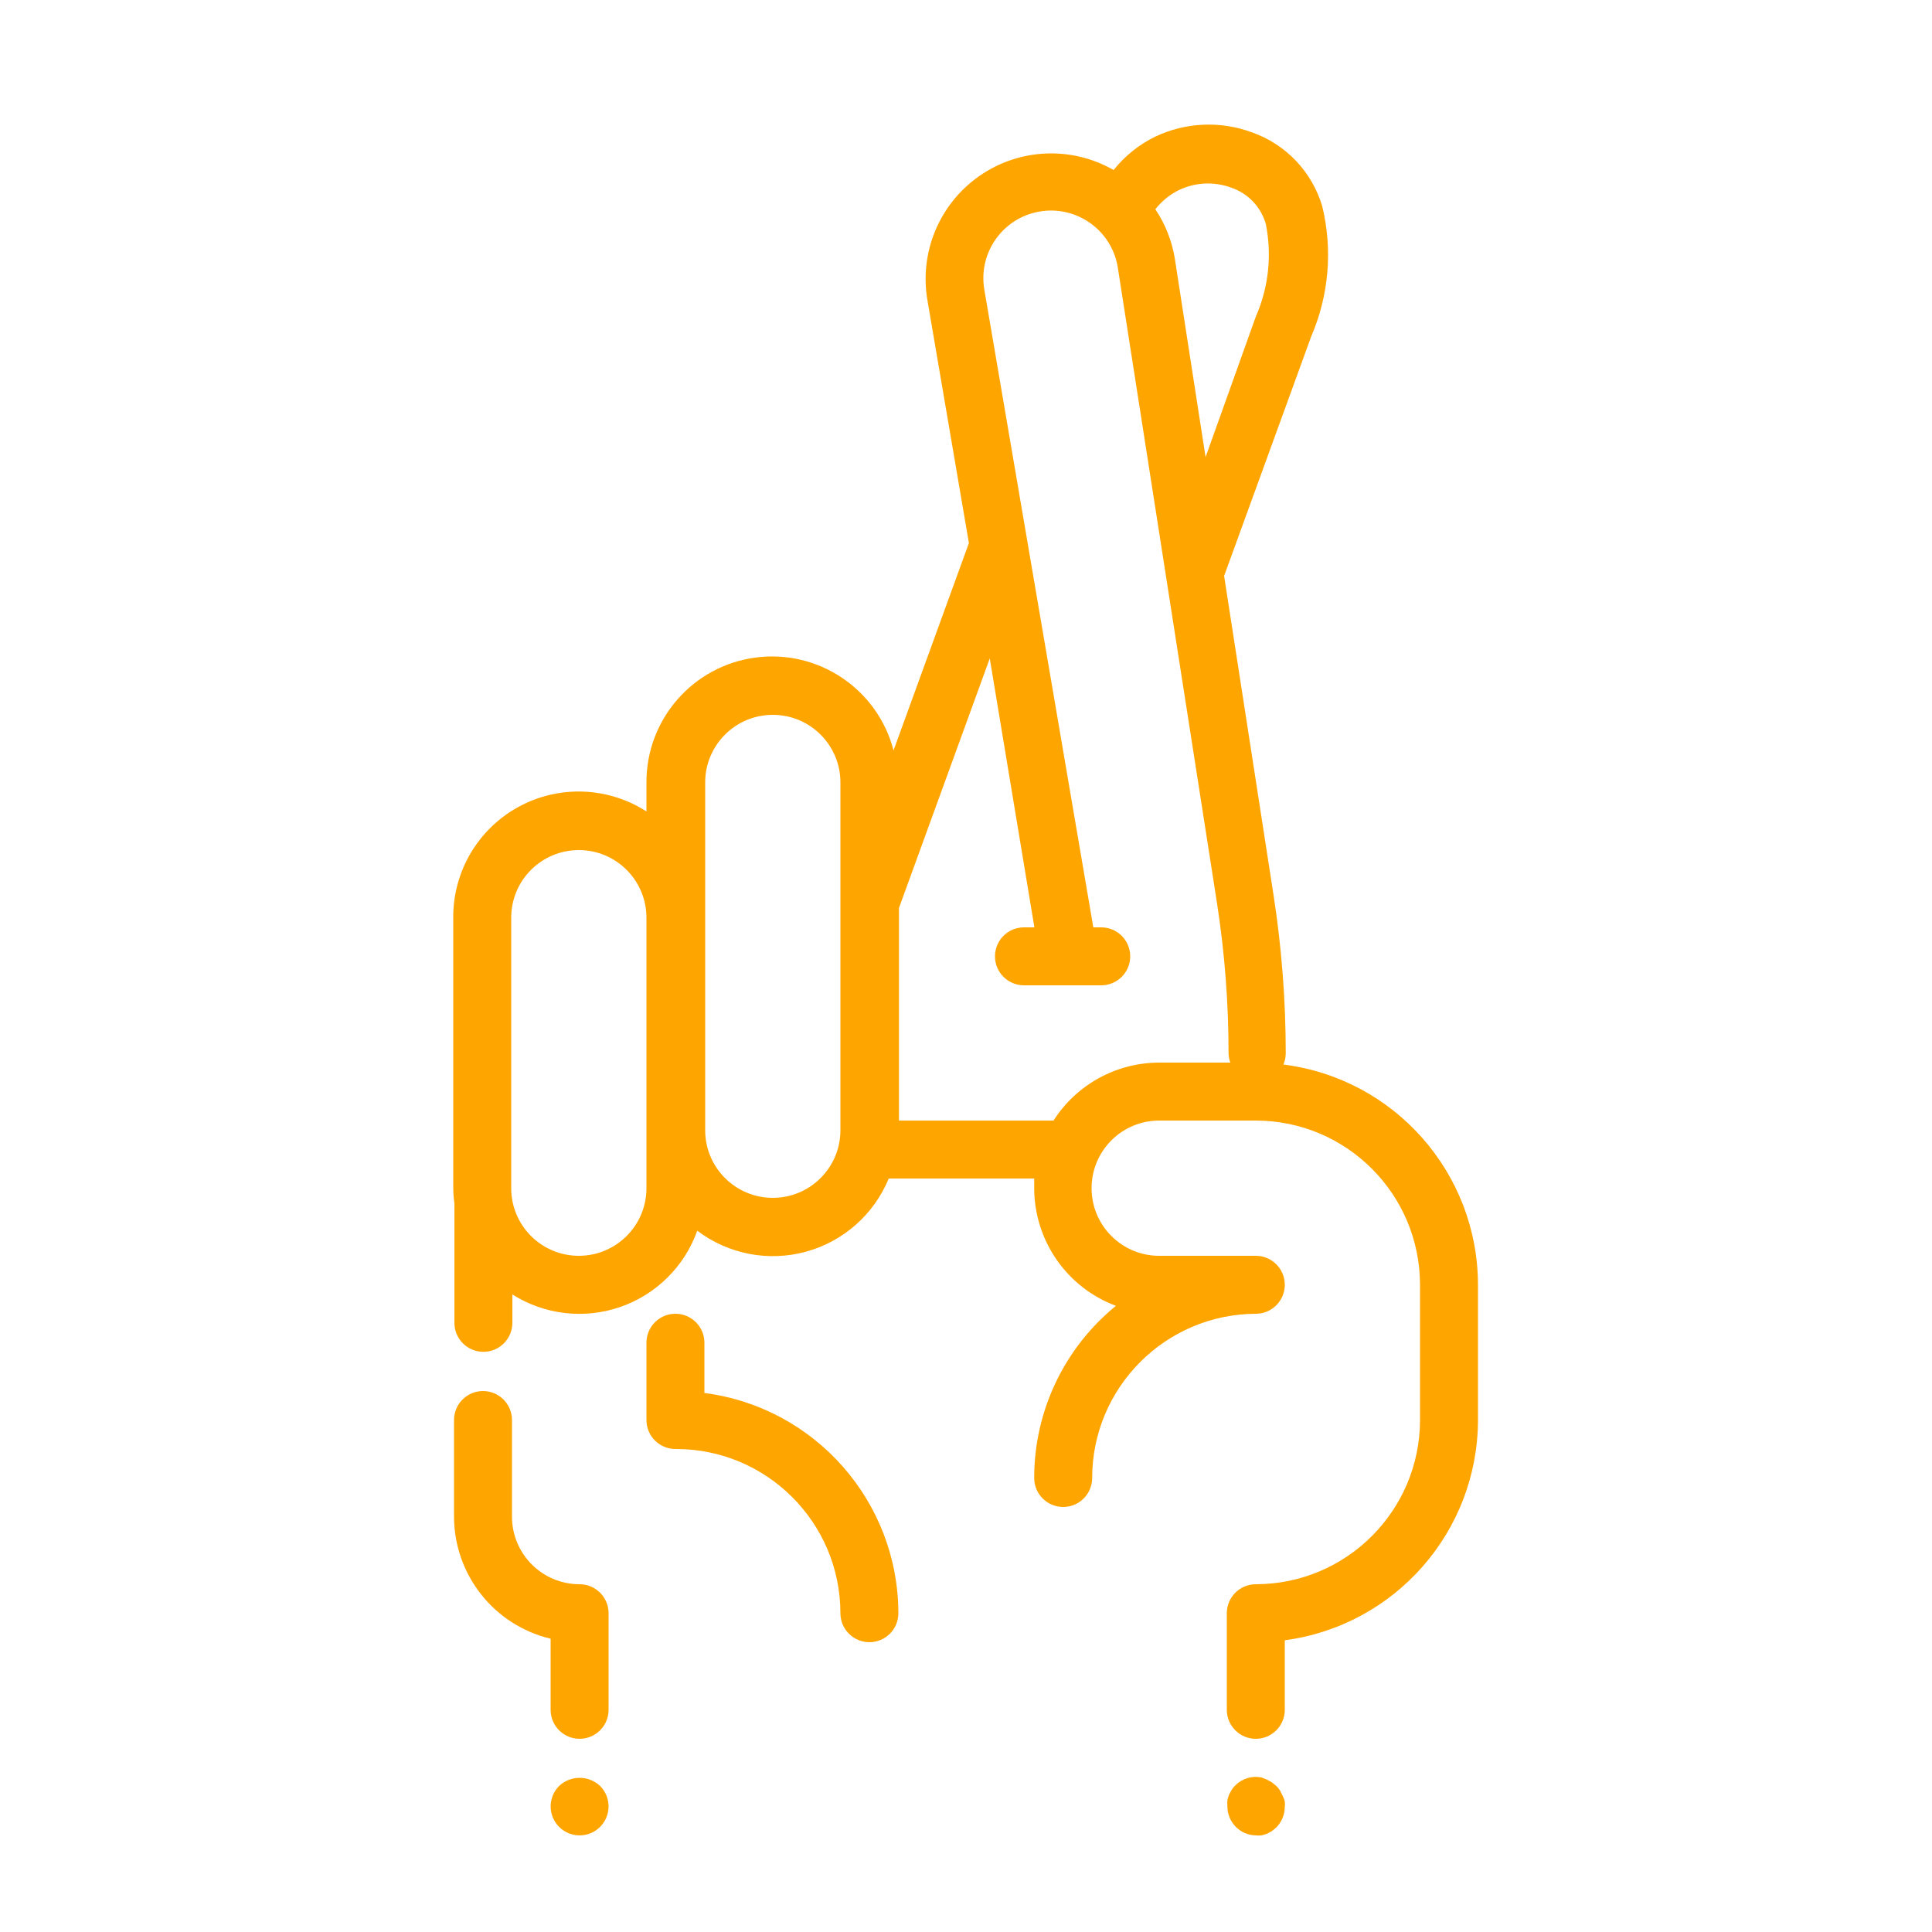
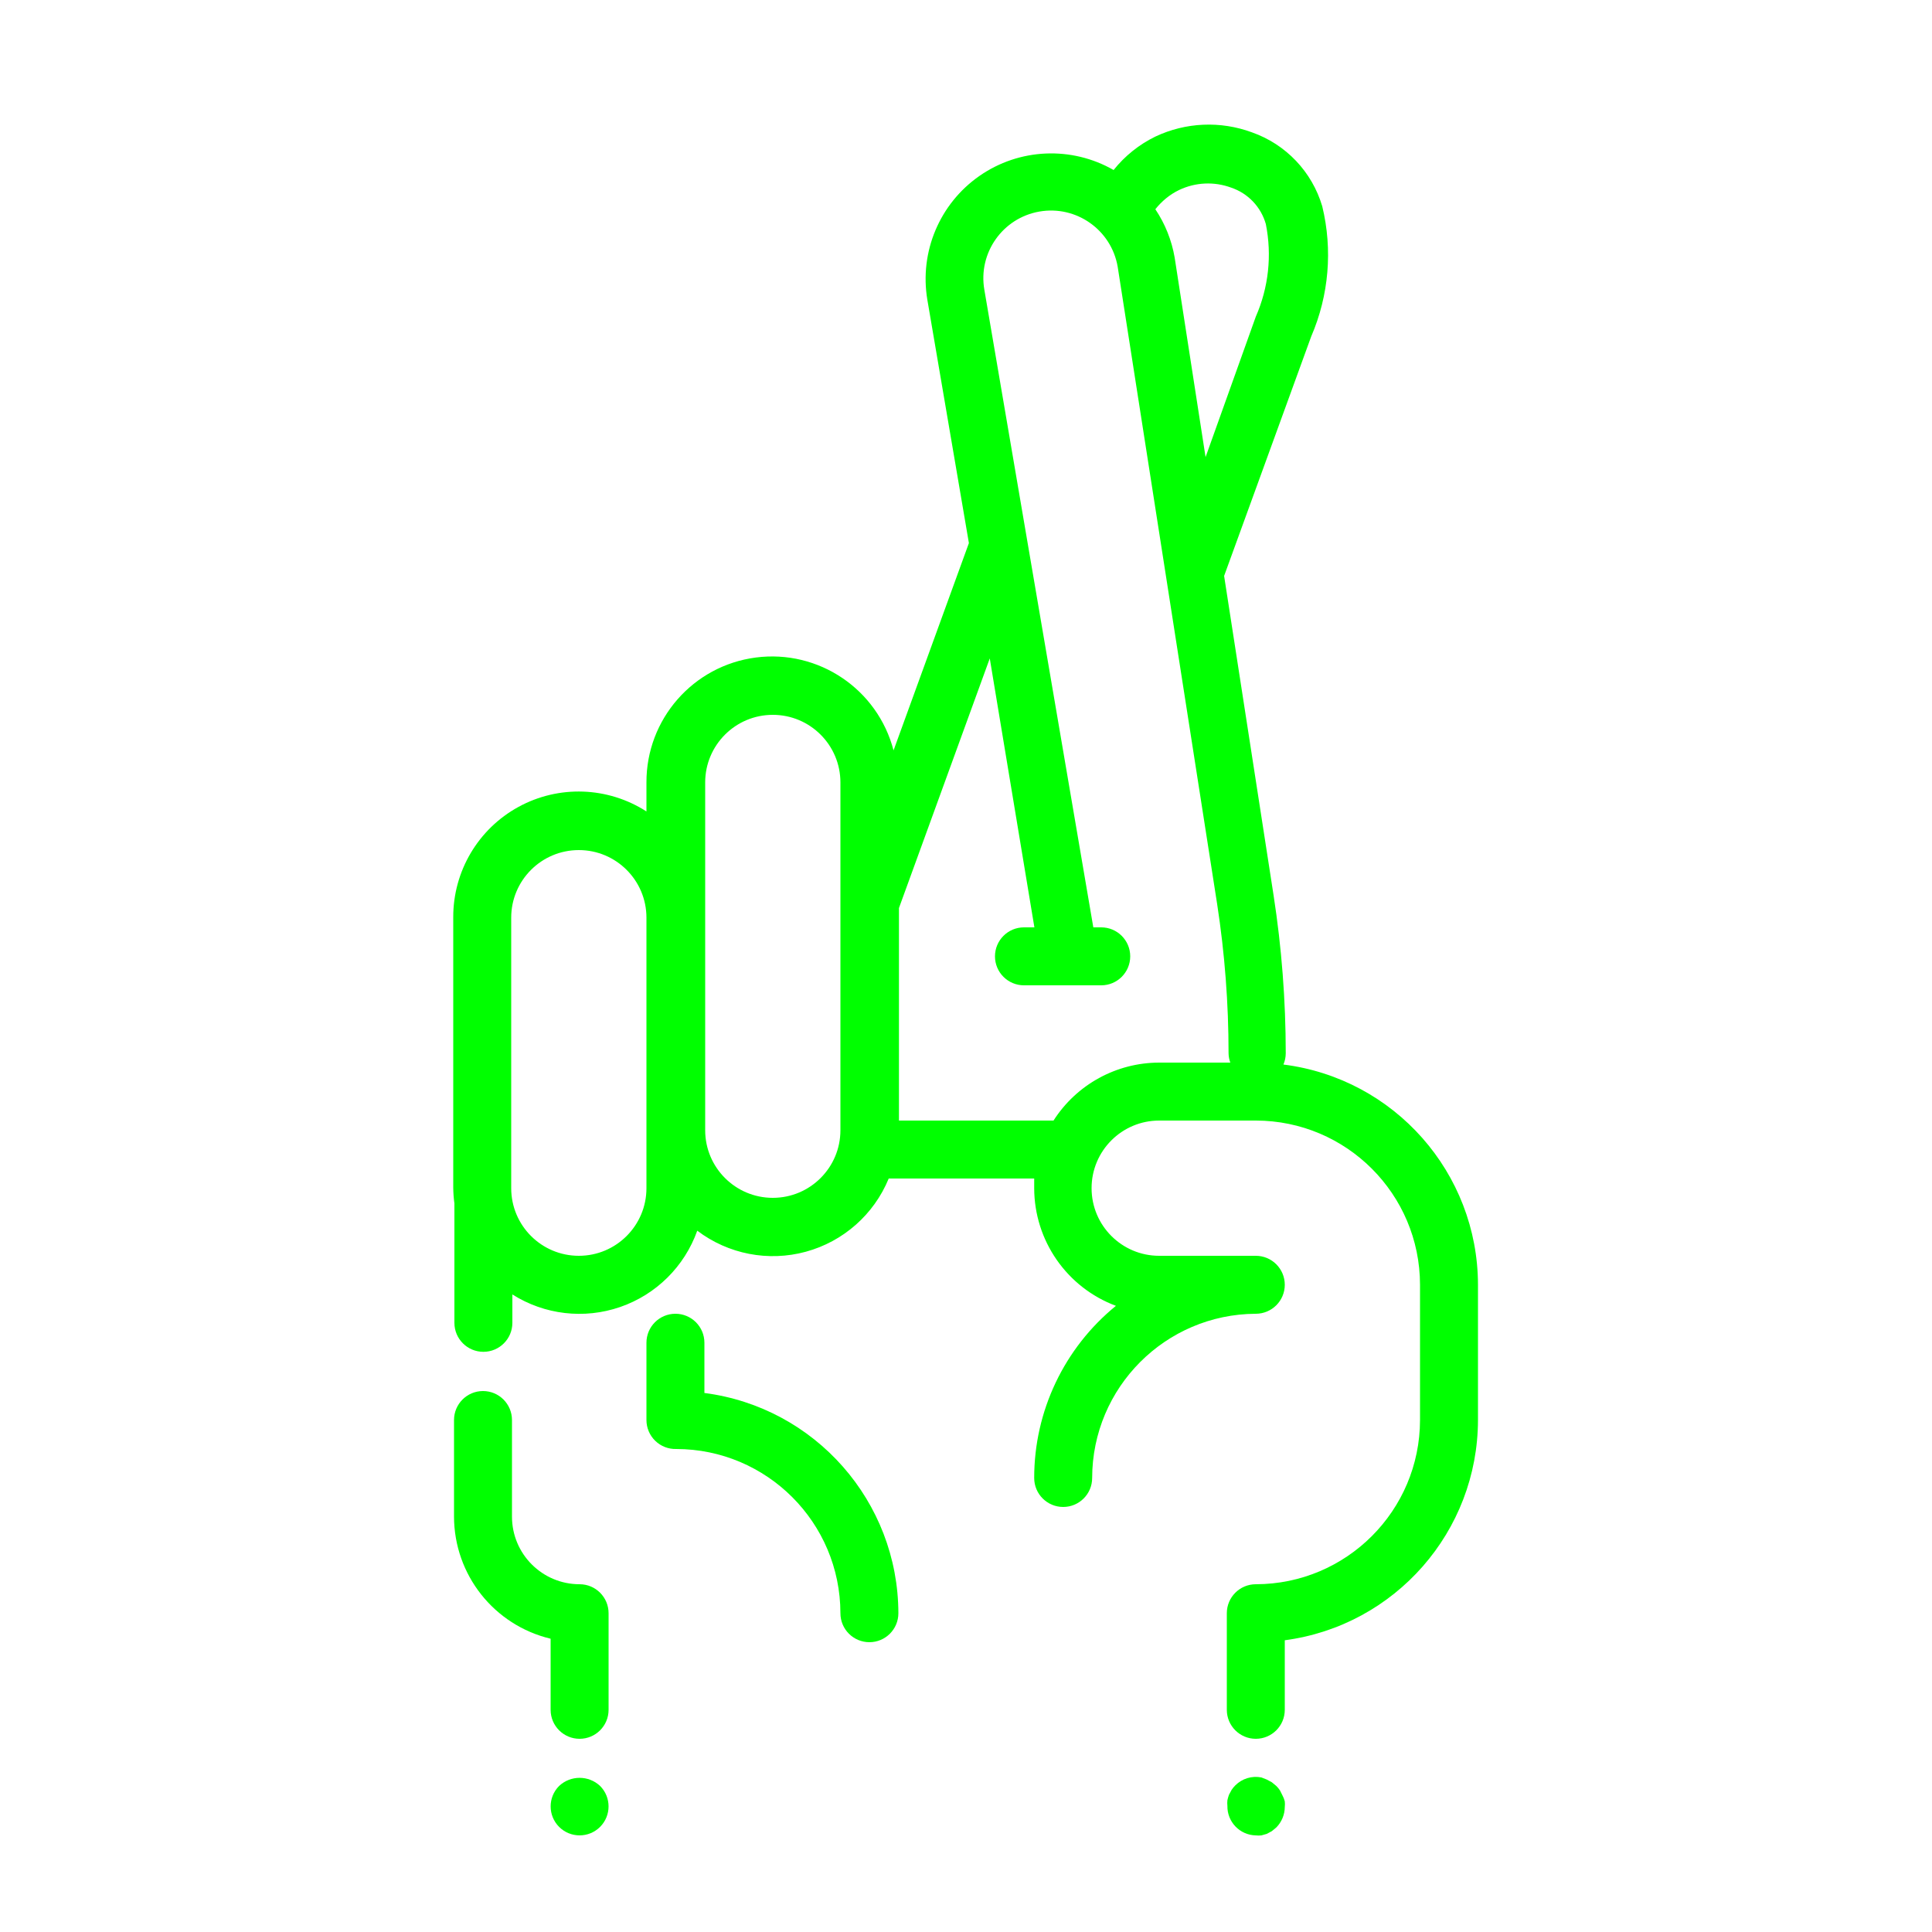
- <svg xmlns="http://www.w3.org/2000/svg" viewBox="0 0 100 100" x="0px" y="0px" style="fill:orange">
+ <svg xmlns="http://www.w3.org/2000/svg" viewBox="0 0 100 100" x="0px" y="0px" style="fill:lime">
  <path d="M36.46,72.1V69.5a1.5,1.5,0,0,0-3,0v4A1.5,1.5,0,0,0,35,75a8.51,8.51,0,0,1,8.5,8.5,1.5,1.5,0,0,0,3,0A11.52,11.52,0,0,0,36.46,72.1Z" />
  <path d="M66.43,55.1a1.5,1.5,0,0,0,.12-.58,53.68,53.68,0,0,0-.63-8.18L63.36,29.81l4.51-12.4a10.66,10.66,0,0,0,.57-6.73A5.8,5.8,0,0,0,64.8,6.85a6.46,6.46,0,0,0-5,.22A6.29,6.29,0,0,0,57.64,8.8,6.5,6.5,0,0,0,48,15.52l2.15,12.59-3.9,10.73A6.5,6.5,0,0,0,33.46,40.5V42a6.49,6.49,0,0,0-10,5.47v14a6.48,6.48,0,0,0,.06.82l0,.18v6a1.5,1.5,0,0,0,3,0V67a6.48,6.48,0,0,0,9.57-3.3A6.48,6.48,0,0,0,46,61h7.53c0,.17,0,.33,0,.5a6.51,6.51,0,0,0,4.23,6.09,11.48,11.48,0,0,0-4.23,8.91,1.5,1.5,0,0,0,3,0A8.51,8.51,0,0,1,65,68a1.5,1.5,0,0,0,0-3H60a3.5,3.5,0,0,1,0-7h5a8.51,8.51,0,0,1,8.5,8.5v7A8.51,8.51,0,0,1,65,82a1.5,1.5,0,0,0-1.5,1.5v5a1.5,1.5,0,0,0,3,0V84.9a11.52,11.52,0,0,0,10-11.4v-7A11.51,11.51,0,0,0,66.43,55.1ZM60.35,10.27l0,0a3.31,3.31,0,0,1,.69-.44,3.47,3.47,0,0,1,2.68-.12,2.79,2.79,0,0,1,1.8,1.89A8,8,0,0,1,65,16.39L62.4,23.66,60.8,13.33a6.45,6.45,0,0,0-1-2.5A3.72,3.72,0,0,1,60.35,10.27ZM33.46,61.5a3.5,3.5,0,0,1-7,0v-14a3.5,3.5,0,0,1,7,0v14ZM40,62a3.5,3.5,0,0,1-3.5-3.5v-18a3.5,3.5,0,0,1,7,0v18A3.5,3.5,0,0,1,40,62Zm20-7a6.5,6.5,0,0,0-5.47,3h-8V47l4.7-12.92L53.54,48H53a1.5,1.5,0,0,0,0,3h4a1.5,1.5,0,0,0,0-3h-.41L50.95,15a3.5,3.5,0,0,1,6.9-1.2L63,46.8a50.67,50.67,0,0,1,.59,7.72,1.48,1.48,0,0,0,.09.48Z" />
  <path d="M28.94,92.44a1.5,1.5,0,0,0,0,2.12,1.5,1.5,0,0,0,2.12,0,1.5,1.5,0,0,0,0-2.12A1.55,1.55,0,0,0,28.94,92.44Z" />
  <path d="M66.38,92.93l-.13-.26a1.45,1.45,0,0,0-.19-.23l-.23-.19-.26-.14L65.29,92a1.5,1.5,0,0,0-1.35.41,1.44,1.44,0,0,0-.19.23l-.14.26a2.35,2.35,0,0,0-.08.28,1.32,1.32,0,0,0,0,.29A1.5,1.5,0,0,0,65,95a1.36,1.36,0,0,0,.29,0l.28-.08.26-.14.23-.19a1.52,1.52,0,0,0,.44-1.06,1.32,1.32,0,0,0,0-.29A1.29,1.29,0,0,0,66.38,92.93Z" />
  <path d="M30,82a3.5,3.5,0,0,1-3.5-3.5v-5a1.5,1.5,0,0,0-3,0v5a6.51,6.51,0,0,0,5,6.32V88.5a1.5,1.5,0,0,0,3,0v-5A1.5,1.5,0,0,0,30,82Z" />
</svg>
